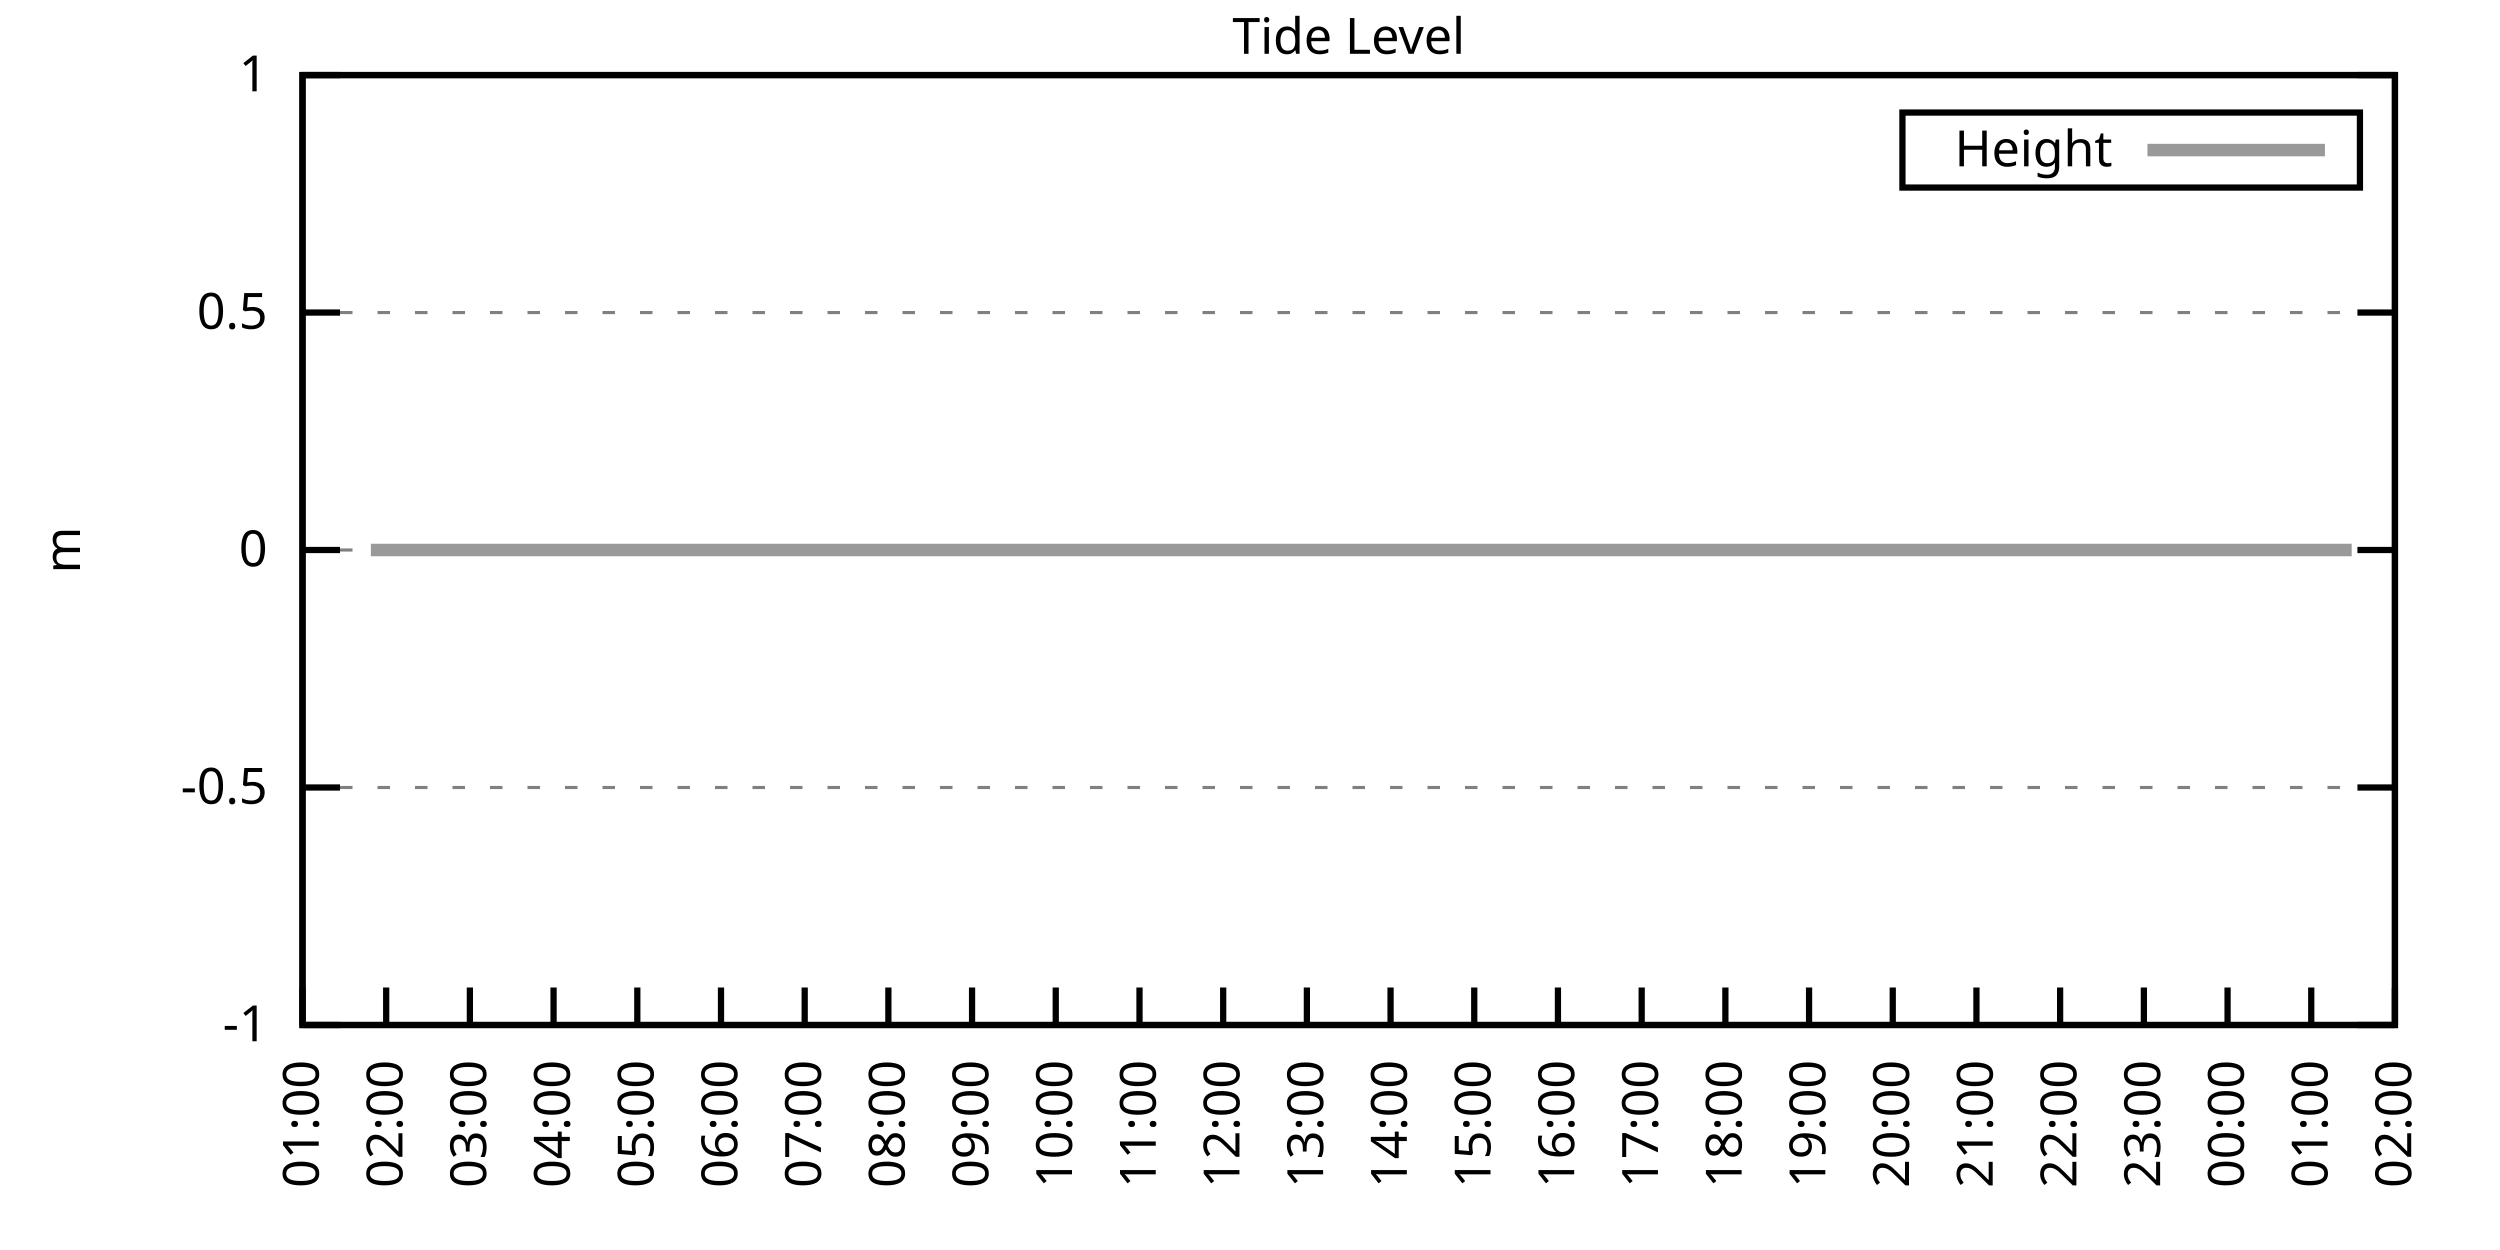
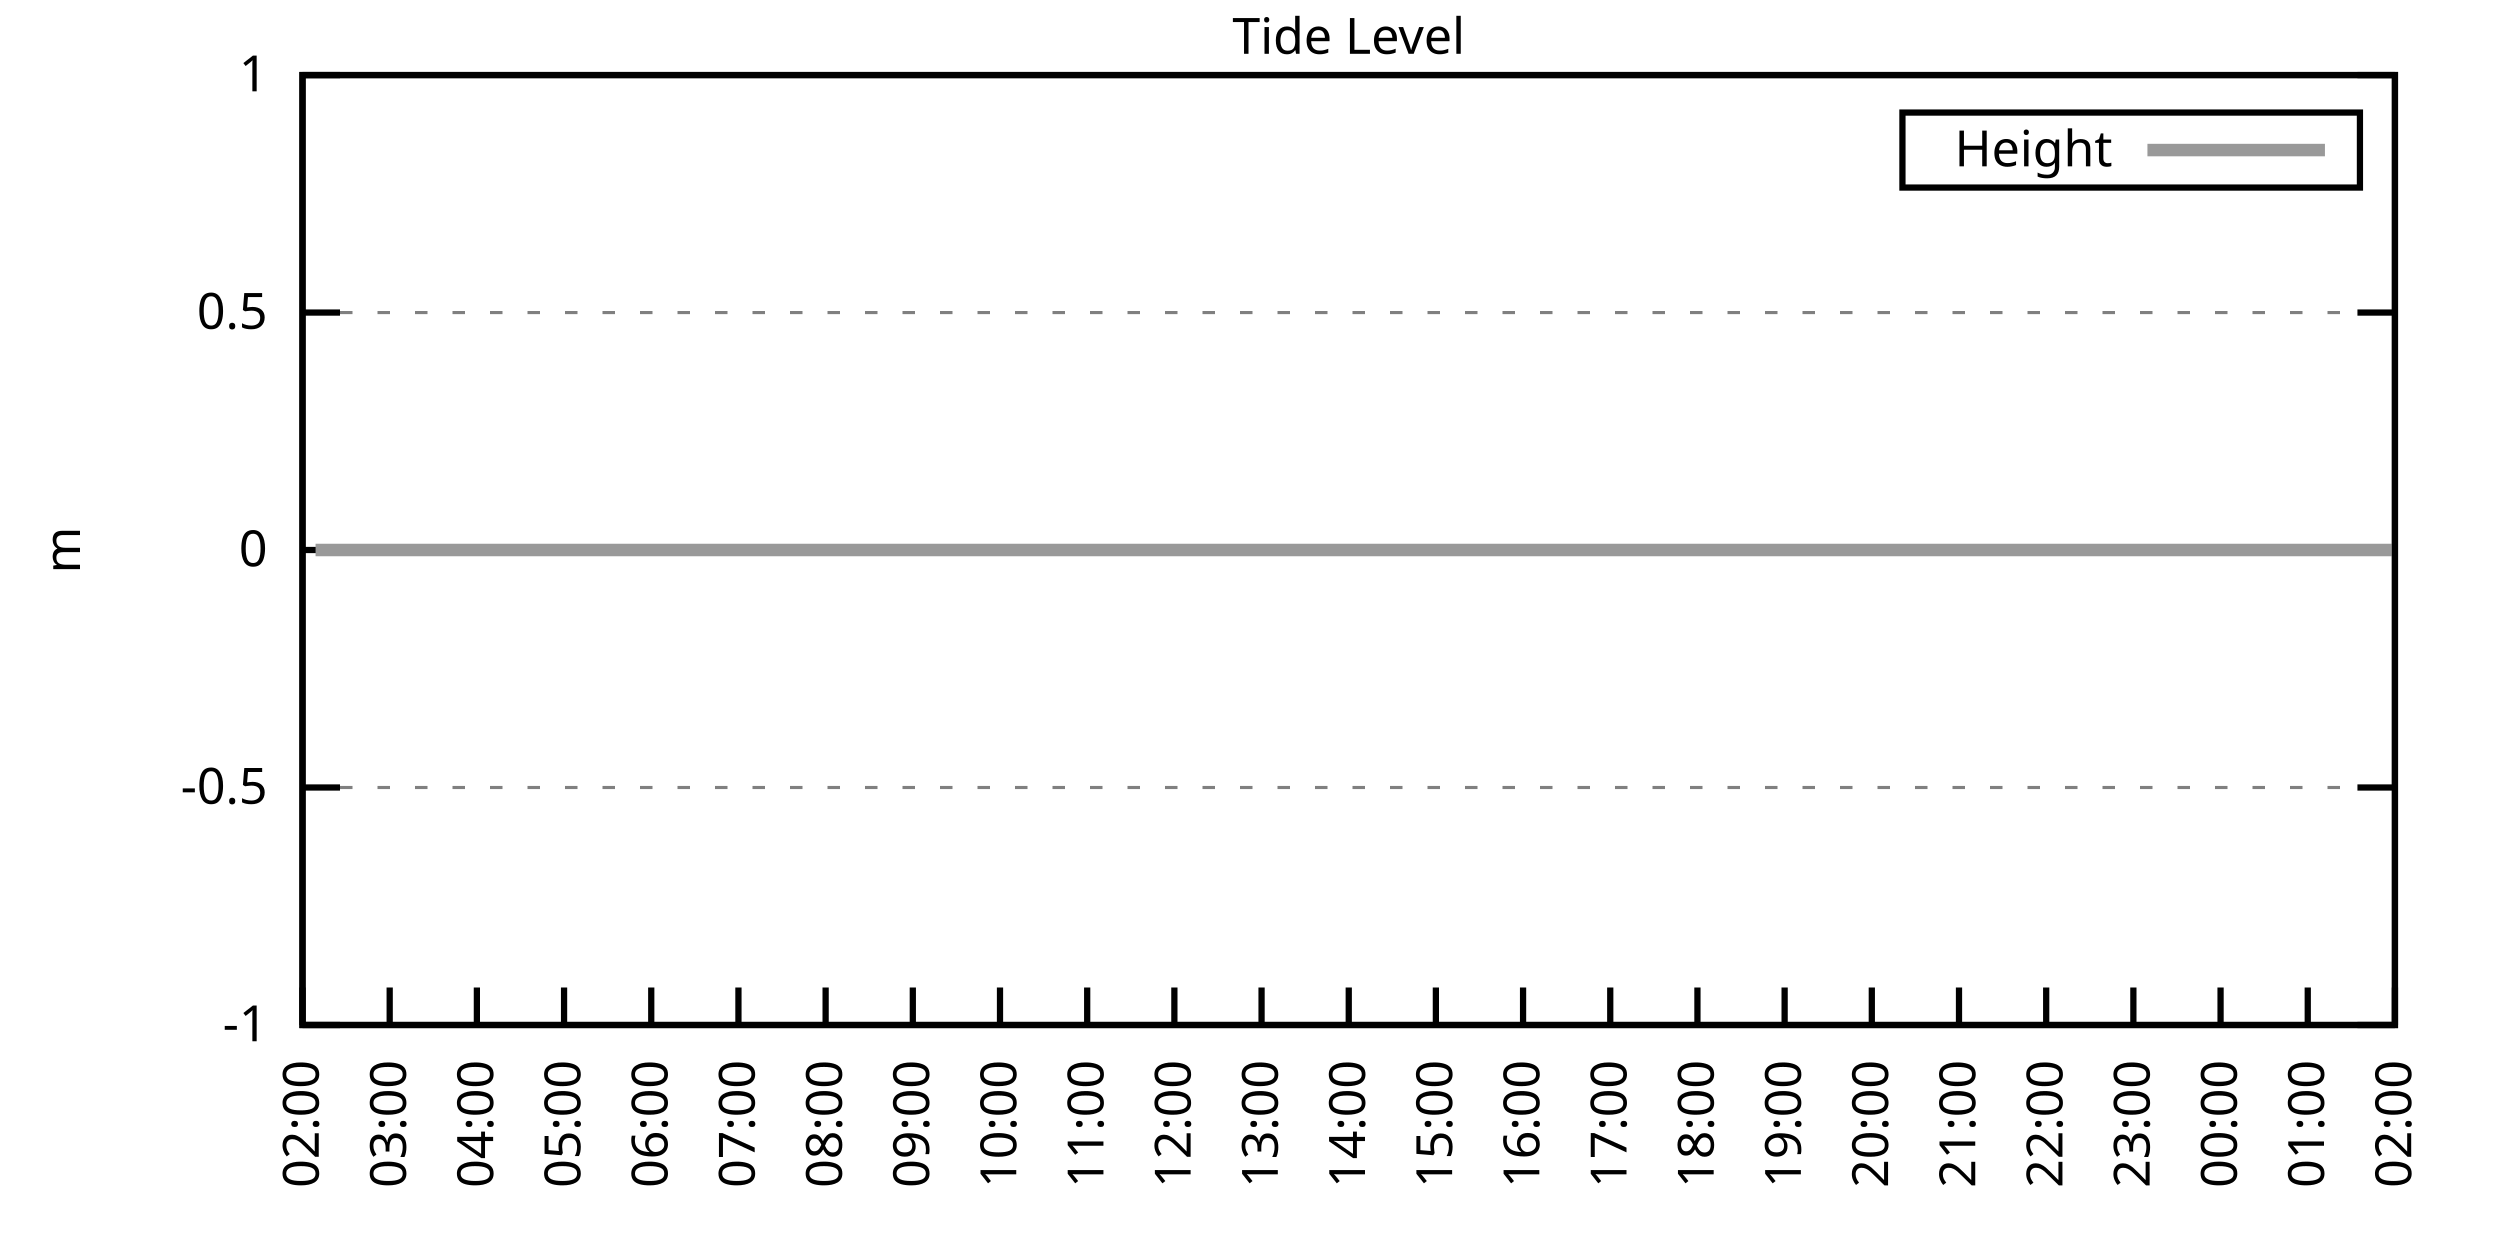
<svg xmlns="http://www.w3.org/2000/svg" xmlns:xlink="http://www.w3.org/1999/xlink" width="400" height="200" viewBox="0 0 400 200">
  <g id="gnuplot_canvas">
    <rect x="0" y="0" width="400" height="200" fill="none" />
    <defs>
      <circle id="gpDot" r="0.5" stroke-width="0.5" stroke="currentColor" />
      <path id="gpPt0" stroke-width="0.333" stroke="currentColor" d="M-1,0 h2 M0,-1 v2" />
      <path id="gpPt1" stroke-width="0.333" stroke="currentColor" d="M-1,-1 L1,1 M1,-1 L-1,1" />
      <path id="gpPt2" stroke-width="0.333" stroke="currentColor" d="M-1,0 L1,0 M0,-1 L0,1 M-1,-1 L1,1 M-1,1 L1,-1" />
      <rect id="gpPt3" stroke-width="0.333" stroke="currentColor" x="-1" y="-1" width="2" height="2" />
      <rect id="gpPt4" stroke-width="0.333" stroke="currentColor" fill="currentColor" x="-1" y="-1" width="2" height="2" />
      <circle id="gpPt5" stroke-width="0.333" stroke="currentColor" cx="0" cy="0" r="1" />
      <use xlink:href="#gpPt5" id="gpPt6" fill="currentColor" stroke="none" />
      <path id="gpPt7" stroke-width="0.333" stroke="currentColor" d="M0,-1.33 L-1.33,0.67 L1.33,0.67 z" />
      <use xlink:href="#gpPt7" id="gpPt8" fill="currentColor" stroke="none" />
      <use xlink:href="#gpPt7" id="gpPt9" stroke="currentColor" transform="rotate(180)" />
      <use xlink:href="#gpPt9" id="gpPt10" fill="currentColor" stroke="none" />
      <use xlink:href="#gpPt3" id="gpPt11" stroke="currentColor" transform="rotate(45)" />
      <use xlink:href="#gpPt11" id="gpPt12" fill="currentColor" stroke="none" />
      <path id="gpPt13" stroke-width="0.333" stroke="currentColor" d="M0,1.330 L1.265,0.411 L0.782,-1.067 L-0.782,-1.076 L-1.265,0.411 z" />
      <use xlink:href="#gpPt13" id="gpPt14" fill="currentColor" stroke="none" />
      <filter id="textbox" filterUnits="objectBoundingBox" x="0" y="0" height="1" width="1">
        <feFlood flood-color="white" flood-opacity="1" result="bgnd" />
        <feComposite in="SourceGraphic" in2="bgnd" operator="atop" />
      </filter>
      <filter id="greybox" filterUnits="objectBoundingBox" x="0" y="0" height="1" width="1">
        <feFlood flood-color="lightgrey" flood-opacity="1" result="grey" />
        <feComposite in="SourceGraphic" in2="grey" operator="atop" />
      </filter>
    </defs>
    <g fill="none" color="white" stroke="currentColor" stroke-width="1.00" stroke-linecap="butt" stroke-linejoin="miter">
</g>
    <g fill="none" color="black" stroke="currentColor" stroke-width="1.00" stroke-linecap="butt" stroke-linejoin="miter">
      <g stroke="none" shape-rendering="crispEdges">
        <polygon fill="rgb(255, 255, 255)" points="48.40,164.00 383.18,164.00 383.18,12.02 48.40,12.02 " />
      </g>
    </g>
    <g fill="none" color="black" stroke="currentColor" stroke-width="1.00" stroke-linecap="butt" stroke-linejoin="miter">
</g>
    <g fill="none" color="black" stroke="black" stroke-width="0.50" stroke-linecap="butt" stroke-linejoin="miter">
</g>
    <g fill="none" color="gray" stroke="currentColor" stroke-width="0.50" stroke-linecap="butt" stroke-linejoin="miter">
      <path stroke="gray" stroke-dasharray="2,4" class="gridline" d="M48.40,164.00 L383.19,164.00  " />
    </g>
    <g fill="none" color="gray" stroke="gray" stroke-width="1.00" stroke-linecap="butt" stroke-linejoin="miter">
</g>
    <g fill="none" color="black" stroke="currentColor" stroke-width="1.00" stroke-linecap="butt" stroke-linejoin="miter">
      <path stroke="black" d="M48.40,164.00 L54.40,164.00 M383.19,164.00 L377.19,164.00  " />
      <g transform="translate(42.80,166.60)" stroke="none" fill="black" font-family="Sans" font-size="8.00" text-anchor="end">
        <text>
          <tspan font-family="Sans">-1</tspan>
        </text>
      </g>
    </g>
    <g fill="none" color="black" stroke="currentColor" stroke-width="1.00" stroke-linecap="butt" stroke-linejoin="miter">
</g>
    <g fill="none" color="black" stroke="black" stroke-width="0.50" stroke-linecap="butt" stroke-linejoin="miter">
</g>
    <g fill="none" color="gray" stroke="currentColor" stroke-width="0.50" stroke-linecap="butt" stroke-linejoin="miter">
      <path stroke="gray" stroke-dasharray="2,4" class="gridline" d="M48.40,126.00 L383.19,126.00  " />
    </g>
    <g fill="none" color="gray" stroke="gray" stroke-width="1.00" stroke-linecap="butt" stroke-linejoin="miter">
</g>
    <g fill="none" color="black" stroke="currentColor" stroke-width="1.00" stroke-linecap="butt" stroke-linejoin="miter">
      <path stroke="black" d="M48.40,126.00 L54.40,126.00 M383.19,126.00 L377.19,126.00  " />
      <g transform="translate(42.80,128.60)" stroke="none" fill="black" font-family="Sans" font-size="8.00" text-anchor="end">
        <text>
          <tspan font-family="Sans">-0.5</tspan>
        </text>
      </g>
    </g>
    <g fill="none" color="black" stroke="currentColor" stroke-width="1.00" stroke-linecap="butt" stroke-linejoin="miter">
</g>
    <g fill="none" color="black" stroke="black" stroke-width="0.50" stroke-linecap="butt" stroke-linejoin="miter">
</g>
    <g fill="none" color="gray" stroke="currentColor" stroke-width="0.50" stroke-linecap="butt" stroke-linejoin="miter">
      <path stroke="gray" stroke-dasharray="2,4" class="gridline" d="M48.40,88.00 L383.19,88.00  " />
    </g>
    <g fill="none" color="gray" stroke="gray" stroke-width="1.00" stroke-linecap="butt" stroke-linejoin="miter">
</g>
    <g fill="none" color="black" stroke="currentColor" stroke-width="1.00" stroke-linecap="butt" stroke-linejoin="miter">
      <path stroke="black" d="M48.40,88.00 L54.40,88.00 M383.19,88.00 L377.19,88.00  " />
      <g transform="translate(42.80,90.60)" stroke="none" fill="black" font-family="Sans" font-size="8.00" text-anchor="end">
        <text>
          <tspan font-family="Sans"> 0</tspan>
        </text>
      </g>
    </g>
    <g fill="none" color="black" stroke="currentColor" stroke-width="1.00" stroke-linecap="butt" stroke-linejoin="miter">
</g>
    <g fill="none" color="black" stroke="black" stroke-width="0.50" stroke-linecap="butt" stroke-linejoin="miter">
</g>
    <g fill="none" color="gray" stroke="currentColor" stroke-width="0.50" stroke-linecap="butt" stroke-linejoin="miter">
      <path stroke="gray" stroke-dasharray="2,4" class="gridline" d="M48.40,50.01 L383.19,50.01  " />
    </g>
    <g fill="none" color="gray" stroke="gray" stroke-width="1.00" stroke-linecap="butt" stroke-linejoin="miter">
</g>
    <g fill="none" color="black" stroke="currentColor" stroke-width="1.00" stroke-linecap="butt" stroke-linejoin="miter">
      <path stroke="black" d="M48.40,50.01 L54.40,50.01 M383.19,50.01 L377.19,50.01  " />
      <g transform="translate(42.80,52.61)" stroke="none" fill="black" font-family="Sans" font-size="8.00" text-anchor="end">
        <text>
          <tspan font-family="Sans"> 0.5</tspan>
        </text>
      </g>
    </g>
    <g fill="none" color="black" stroke="currentColor" stroke-width="1.00" stroke-linecap="butt" stroke-linejoin="miter">
</g>
    <g fill="none" color="black" stroke="black" stroke-width="0.50" stroke-linecap="butt" stroke-linejoin="miter">
</g>
    <g fill="none" color="gray" stroke="currentColor" stroke-width="0.50" stroke-linecap="butt" stroke-linejoin="miter">
      <path stroke="gray" stroke-dasharray="2,4" class="gridline" d="M48.40,12.01 L383.19,12.01  " />
    </g>
    <g fill="none" color="gray" stroke="gray" stroke-width="1.00" stroke-linecap="butt" stroke-linejoin="miter">
</g>
    <g fill="none" color="black" stroke="currentColor" stroke-width="1.00" stroke-linecap="butt" stroke-linejoin="miter">
      <path stroke="black" d="M48.40,12.01 L54.40,12.01 M383.19,12.01 L377.19,12.01  " />
      <g transform="translate(42.80,14.61)" stroke="none" fill="black" font-family="Sans" font-size="8.00" text-anchor="end">
        <text>
          <tspan font-family="Sans"> 1</tspan>
        </text>
      </g>
    </g>
    <g fill="none" color="black" stroke="currentColor" stroke-width="1.00" stroke-linecap="butt" stroke-linejoin="miter">
      <path stroke="black" d="M48.40,164.00 L48.40,158.00  " />
      <g transform="translate(51.00,169.60) rotate(270.00)" stroke="none" fill="black" font-family="Sans" font-size="8.00" text-anchor="end">
        <text>
-           <tspan font-family="Sans">01:00</tspan>
-         </text>
-       </g>
-     </g>
-     <g fill="none" color="black" stroke="currentColor" stroke-width="1.00" stroke-linecap="butt" stroke-linejoin="miter">
-       <path stroke="black" d="M61.79,164.00 L61.79,158.00  " />
-       <g transform="translate(64.39,169.60) rotate(270.00)" stroke="none" fill="black" font-family="Sans" font-size="8.00" text-anchor="end">
-         <text>
          <tspan font-family="Sans">02:00</tspan>
        </text>
      </g>
    </g>
    <g fill="none" color="black" stroke="currentColor" stroke-width="1.00" stroke-linecap="butt" stroke-linejoin="miter">
-       <path stroke="black" d="M75.18,164.00 L75.18,158.00  " />
-       <g transform="translate(77.78,169.60) rotate(270.00)" stroke="none" fill="black" font-family="Sans" font-size="8.00" text-anchor="end">
+       <path stroke="black" d="M62.35,164.00 L62.35,158.00  " />
+       <g transform="translate(64.95,169.60) rotate(270.00)" stroke="none" fill="black" font-family="Sans" font-size="8.00" text-anchor="end">
        <text>
          <tspan font-family="Sans">03:00</tspan>
        </text>
      </g>
    </g>
    <g fill="none" color="black" stroke="currentColor" stroke-width="1.00" stroke-linecap="butt" stroke-linejoin="miter">
-       <path stroke="black" d="M88.57,164.00 L88.57,158.00  " />
-       <g transform="translate(91.17,169.60) rotate(270.00)" stroke="none" fill="black" font-family="Sans" font-size="8.00" text-anchor="end">
+       <path stroke="black" d="M76.30,164.00 L76.30,158.00  " />
+       <g transform="translate(78.90,169.60) rotate(270.00)" stroke="none" fill="black" font-family="Sans" font-size="8.00" text-anchor="end">
        <text>
          <tspan font-family="Sans">04:00</tspan>
        </text>
      </g>
    </g>
    <g fill="none" color="black" stroke="currentColor" stroke-width="1.00" stroke-linecap="butt" stroke-linejoin="miter">
-       <path stroke="black" d="M101.97,164.00 L101.97,158.00  " />
-       <g transform="translate(104.57,169.60) rotate(270.00)" stroke="none" fill="black" font-family="Sans" font-size="8.00" text-anchor="end">
+       <path stroke="black" d="M90.25,164.00 L90.25,158.00  " />
+       <g transform="translate(92.85,169.60) rotate(270.00)" stroke="none" fill="black" font-family="Sans" font-size="8.00" text-anchor="end">
        <text>
          <tspan font-family="Sans">05:00</tspan>
        </text>
      </g>
    </g>
    <g fill="none" color="black" stroke="currentColor" stroke-width="1.00" stroke-linecap="butt" stroke-linejoin="miter">
-       <path stroke="black" d="M115.36,164.00 L115.36,158.00  " />
-       <g transform="translate(117.96,169.60) rotate(270.00)" stroke="none" fill="black" font-family="Sans" font-size="8.00" text-anchor="end">
+       <path stroke="black" d="M104.20,164.00 L104.20,158.00  " />
+       <g transform="translate(106.80,169.60) rotate(270.00)" stroke="none" fill="black" font-family="Sans" font-size="8.00" text-anchor="end">
        <text>
          <tspan font-family="Sans">06:00</tspan>
        </text>
      </g>
    </g>
    <g fill="none" color="black" stroke="currentColor" stroke-width="1.00" stroke-linecap="butt" stroke-linejoin="miter">
-       <path stroke="black" d="M128.75,164.00 L128.75,158.00  " />
-       <g transform="translate(131.35,169.60) rotate(270.00)" stroke="none" fill="black" font-family="Sans" font-size="8.00" text-anchor="end">
+       <path stroke="black" d="M118.15,164.00 L118.15,158.00  " />
+       <g transform="translate(120.75,169.60) rotate(270.00)" stroke="none" fill="black" font-family="Sans" font-size="8.00" text-anchor="end">
        <text>
          <tspan font-family="Sans">07:00</tspan>
        </text>
      </g>
    </g>
    <g fill="none" color="black" stroke="currentColor" stroke-width="1.00" stroke-linecap="butt" stroke-linejoin="miter">
-       <path stroke="black" d="M142.14,164.00 L142.14,158.00  " />
-       <g transform="translate(144.74,169.60) rotate(270.00)" stroke="none" fill="black" font-family="Sans" font-size="8.00" text-anchor="end">
+       <path stroke="black" d="M132.10,164.00 L132.10,158.00  " />
+       <g transform="translate(134.70,169.60) rotate(270.00)" stroke="none" fill="black" font-family="Sans" font-size="8.00" text-anchor="end">
        <text>
          <tspan font-family="Sans">08:00</tspan>
        </text>
      </g>
    </g>
    <g fill="none" color="black" stroke="currentColor" stroke-width="1.00" stroke-linecap="butt" stroke-linejoin="miter">
-       <path stroke="black" d="M155.53,164.00 L155.53,158.00  " />
-       <g transform="translate(158.13,169.60) rotate(270.00)" stroke="none" fill="black" font-family="Sans" font-size="8.00" text-anchor="end">
+       <path stroke="black" d="M146.05,164.00 L146.05,158.00  " />
+       <g transform="translate(148.65,169.60) rotate(270.00)" stroke="none" fill="black" font-family="Sans" font-size="8.00" text-anchor="end">
        <text>
          <tspan font-family="Sans">09:00</tspan>
        </text>
      </g>
    </g>
    <g fill="none" color="black" stroke="currentColor" stroke-width="1.00" stroke-linecap="butt" stroke-linejoin="miter">
-       <path stroke="black" d="M168.92,164.00 L168.92,158.00  " />
-       <g transform="translate(171.52,169.60) rotate(270.00)" stroke="none" fill="black" font-family="Sans" font-size="8.00" text-anchor="end">
+       <path stroke="black" d="M160.00,164.00 L160.00,158.00  " />
+       <g transform="translate(162.60,169.60) rotate(270.00)" stroke="none" fill="black" font-family="Sans" font-size="8.00" text-anchor="end">
        <text>
          <tspan font-family="Sans">10:00</tspan>
        </text>
      </g>
    </g>
    <g fill="none" color="black" stroke="currentColor" stroke-width="1.00" stroke-linecap="butt" stroke-linejoin="miter">
-       <path stroke="black" d="M182.32,164.00 L182.32,158.00  " />
-       <g transform="translate(184.92,169.60) rotate(270.00)" stroke="none" fill="black" font-family="Sans" font-size="8.00" text-anchor="end">
+       <path stroke="black" d="M173.95,164.00 L173.95,158.00  " />
+       <g transform="translate(176.55,169.60) rotate(270.00)" stroke="none" fill="black" font-family="Sans" font-size="8.00" text-anchor="end">
        <text>
          <tspan font-family="Sans">11:00</tspan>
        </text>
      </g>
    </g>
    <g fill="none" color="black" stroke="currentColor" stroke-width="1.00" stroke-linecap="butt" stroke-linejoin="miter">
-       <path stroke="black" d="M195.71,164.00 L195.71,158.00  " />
-       <g transform="translate(198.31,169.60) rotate(270.00)" stroke="none" fill="black" font-family="Sans" font-size="8.00" text-anchor="end">
+       <path stroke="black" d="M187.90,164.00 L187.90,158.00  " />
+       <g transform="translate(190.50,169.60) rotate(270.00)" stroke="none" fill="black" font-family="Sans" font-size="8.00" text-anchor="end">
        <text>
          <tspan font-family="Sans">12:00</tspan>
        </text>
      </g>
    </g>
    <g fill="none" color="black" stroke="currentColor" stroke-width="1.00" stroke-linecap="butt" stroke-linejoin="miter">
-       <path stroke="black" d="M209.10,164.00 L209.10,158.00  " />
-       <g transform="translate(211.70,169.60) rotate(270.00)" stroke="none" fill="black" font-family="Sans" font-size="8.00" text-anchor="end">
+       <path stroke="black" d="M201.85,164.00 L201.85,158.00  " />
+       <g transform="translate(204.45,169.60) rotate(270.00)" stroke="none" fill="black" font-family="Sans" font-size="8.00" text-anchor="end">
        <text>
          <tspan font-family="Sans">13:00</tspan>
        </text>
      </g>
    </g>
    <g fill="none" color="black" stroke="currentColor" stroke-width="1.00" stroke-linecap="butt" stroke-linejoin="miter">
-       <path stroke="black" d="M222.49,164.00 L222.49,158.00  " />
-       <g transform="translate(225.09,169.60) rotate(270.00)" stroke="none" fill="black" font-family="Sans" font-size="8.00" text-anchor="end">
+       <path stroke="black" d="M215.80,164.00 L215.80,158.00  " />
+       <g transform="translate(218.40,169.60) rotate(270.00)" stroke="none" fill="black" font-family="Sans" font-size="8.00" text-anchor="end">
        <text>
          <tspan font-family="Sans">14:00</tspan>
        </text>
      </g>
    </g>
    <g fill="none" color="black" stroke="currentColor" stroke-width="1.00" stroke-linecap="butt" stroke-linejoin="miter">
-       <path stroke="black" d="M235.88,164.00 L235.88,158.00  " />
-       <g transform="translate(238.48,169.60) rotate(270.00)" stroke="none" fill="black" font-family="Sans" font-size="8.00" text-anchor="end">
+       <path stroke="black" d="M229.74,164.00 L229.74,158.00  " />
+       <g transform="translate(232.34,169.60) rotate(270.00)" stroke="none" fill="black" font-family="Sans" font-size="8.00" text-anchor="end">
        <text>
          <tspan font-family="Sans">15:00</tspan>
        </text>
      </g>
    </g>
    <g fill="none" color="black" stroke="currentColor" stroke-width="1.00" stroke-linecap="butt" stroke-linejoin="miter">
-       <path stroke="black" d="M249.27,164.00 L249.27,158.00  " />
-       <g transform="translate(251.87,169.60) rotate(270.00)" stroke="none" fill="black" font-family="Sans" font-size="8.00" text-anchor="end">
+       <path stroke="black" d="M243.69,164.00 L243.69,158.00  " />
+       <g transform="translate(246.29,169.60) rotate(270.00)" stroke="none" fill="black" font-family="Sans" font-size="8.00" text-anchor="end">
        <text>
          <tspan font-family="Sans">16:00</tspan>
        </text>
      </g>
    </g>
    <g fill="none" color="black" stroke="currentColor" stroke-width="1.00" stroke-linecap="butt" stroke-linejoin="miter">
-       <path stroke="black" d="M262.67,164.00 L262.67,158.00  " />
-       <g transform="translate(265.27,169.60) rotate(270.00)" stroke="none" fill="black" font-family="Sans" font-size="8.00" text-anchor="end">
+       <path stroke="black" d="M257.64,164.00 L257.64,158.00  " />
+       <g transform="translate(260.24,169.60) rotate(270.00)" stroke="none" fill="black" font-family="Sans" font-size="8.00" text-anchor="end">
        <text>
          <tspan font-family="Sans">17:00</tspan>
        </text>
      </g>
    </g>
    <g fill="none" color="black" stroke="currentColor" stroke-width="1.00" stroke-linecap="butt" stroke-linejoin="miter">
-       <path stroke="black" d="M276.06,164.00 L276.06,158.00  " />
-       <g transform="translate(278.66,169.60) rotate(270.00)" stroke="none" fill="black" font-family="Sans" font-size="8.00" text-anchor="end">
+       <path stroke="black" d="M271.59,164.00 L271.59,158.00  " />
+       <g transform="translate(274.19,169.60) rotate(270.00)" stroke="none" fill="black" font-family="Sans" font-size="8.00" text-anchor="end">
        <text>
          <tspan font-family="Sans">18:00</tspan>
        </text>
      </g>
    </g>
    <g fill="none" color="black" stroke="currentColor" stroke-width="1.00" stroke-linecap="butt" stroke-linejoin="miter">
-       <path stroke="black" d="M289.45,164.00 L289.45,158.00  " />
-       <g transform="translate(292.05,169.60) rotate(270.00)" stroke="none" fill="black" font-family="Sans" font-size="8.00" text-anchor="end">
+       <path stroke="black" d="M285.54,164.00 L285.54,158.00  " />
+       <g transform="translate(288.14,169.60) rotate(270.00)" stroke="none" fill="black" font-family="Sans" font-size="8.00" text-anchor="end">
        <text>
          <tspan font-family="Sans">19:00</tspan>
        </text>
      </g>
    </g>
    <g fill="none" color="black" stroke="currentColor" stroke-width="1.00" stroke-linecap="butt" stroke-linejoin="miter">
-       <path stroke="black" d="M302.84,164.00 L302.84,158.00  " />
-       <g transform="translate(305.44,169.60) rotate(270.00)" stroke="none" fill="black" font-family="Sans" font-size="8.00" text-anchor="end">
+       <path stroke="black" d="M299.49,164.00 L299.49,158.00  " />
+       <g transform="translate(302.09,169.60) rotate(270.00)" stroke="none" fill="black" font-family="Sans" font-size="8.00" text-anchor="end">
        <text>
          <tspan font-family="Sans">20:00</tspan>
        </text>
      </g>
    </g>
    <g fill="none" color="black" stroke="currentColor" stroke-width="1.00" stroke-linecap="butt" stroke-linejoin="miter">
-       <path stroke="black" d="M316.23,164.00 L316.23,158.00  " />
-       <g transform="translate(318.83,169.60) rotate(270.00)" stroke="none" fill="black" font-family="Sans" font-size="8.00" text-anchor="end">
+       <path stroke="black" d="M313.44,164.00 L313.44,158.00  " />
+       <g transform="translate(316.04,169.60) rotate(270.00)" stroke="none" fill="black" font-family="Sans" font-size="8.00" text-anchor="end">
        <text>
          <tspan font-family="Sans">21:00</tspan>
        </text>
      </g>
    </g>
    <g fill="none" color="black" stroke="currentColor" stroke-width="1.00" stroke-linecap="butt" stroke-linejoin="miter">
-       <path stroke="black" d="M329.62,164.00 L329.62,158.00  " />
-       <g transform="translate(332.22,169.60) rotate(270.00)" stroke="none" fill="black" font-family="Sans" font-size="8.00" text-anchor="end">
+       <path stroke="black" d="M327.39,164.00 L327.39,158.00  " />
+       <g transform="translate(329.99,169.60) rotate(270.00)" stroke="none" fill="black" font-family="Sans" font-size="8.00" text-anchor="end">
        <text>
          <tspan font-family="Sans">22:00</tspan>
        </text>
      </g>
    </g>
    <g fill="none" color="black" stroke="currentColor" stroke-width="1.00" stroke-linecap="butt" stroke-linejoin="miter">
-       <path stroke="black" d="M343.02,164.00 L343.02,158.00  " />
-       <g transform="translate(345.62,169.60) rotate(270.00)" stroke="none" fill="black" font-family="Sans" font-size="8.00" text-anchor="end">
+       <path stroke="black" d="M341.34,164.00 L341.34,158.00  " />
+       <g transform="translate(343.94,169.60) rotate(270.00)" stroke="none" fill="black" font-family="Sans" font-size="8.00" text-anchor="end">
        <text>
          <tspan font-family="Sans">23:00</tspan>
        </text>
      </g>
    </g>
    <g fill="none" color="black" stroke="currentColor" stroke-width="1.00" stroke-linecap="butt" stroke-linejoin="miter">
-       <path stroke="black" d="M356.41,164.00 L356.41,158.00  " />
-       <g transform="translate(359.01,169.60) rotate(270.00)" stroke="none" fill="black" font-family="Sans" font-size="8.00" text-anchor="end">
+       <path stroke="black" d="M355.29,164.00 L355.29,158.00  " />
+       <g transform="translate(357.89,169.60) rotate(270.00)" stroke="none" fill="black" font-family="Sans" font-size="8.00" text-anchor="end">
        <text>
          <tspan font-family="Sans">00:00</tspan>
        </text>
      </g>
    </g>
    <g fill="none" color="black" stroke="currentColor" stroke-width="1.00" stroke-linecap="butt" stroke-linejoin="miter">
-       <path stroke="black" d="M369.80,164.00 L369.80,158.00  " />
-       <g transform="translate(372.40,169.60) rotate(270.00)" stroke="none" fill="black" font-family="Sans" font-size="8.00" text-anchor="end">
+       <path stroke="black" d="M369.24,164.00 L369.24,158.00  " />
+       <g transform="translate(371.84,169.60) rotate(270.00)" stroke="none" fill="black" font-family="Sans" font-size="8.00" text-anchor="end">
        <text>
          <tspan font-family="Sans">01:00</tspan>
        </text>
      </g>
    </g>
    <g fill="none" color="black" stroke="currentColor" stroke-width="1.00" stroke-linecap="butt" stroke-linejoin="miter">
      <path stroke="black" d="M383.19,164.00 L383.19,158.00  " />
      <g transform="translate(385.79,169.60) rotate(270.00)" stroke="none" fill="black" font-family="Sans" font-size="8.00" text-anchor="end">
        <text>
          <tspan font-family="Sans">02:00</tspan>
        </text>
      </g>
    </g>
    <g fill="none" color="black" stroke="currentColor" stroke-width="1.00" stroke-linecap="butt" stroke-linejoin="miter">
</g>
    <g fill="none" color="black" stroke="currentColor" stroke-width="1.00" stroke-linecap="butt" stroke-linejoin="miter">
      <path stroke="black" d="M48.40,12.01 L48.40,164.00 L383.19,164.00 L383.19,12.01 L48.40,12.01 Z  " />
    </g>
    <g fill="none" color="black" stroke="currentColor" stroke-width="1.00" stroke-linecap="butt" stroke-linejoin="miter">
</g>
    <g fill="none" color="black" stroke="currentColor" stroke-width="1.00" stroke-linecap="butt" stroke-linejoin="miter">
      <path stroke="black" d="M304.39,30.01 L304.39,18.01 L377.59,18.01 L377.59,30.01 L304.39,30.01 Z  " />
    </g>
    <g id="Tide_level_plot_1">
      <g fill="none" color="white" stroke="black" stroke-width="2.00" stroke-linecap="butt" stroke-linejoin="miter">
</g>
      <g fill="none" color="black" stroke="currentColor" stroke-width="2.00" stroke-linecap="butt" stroke-linejoin="miter">
        <g transform="translate(337.99,26.61)" stroke="none" fill="black" font-family="Sans" font-size="8.00" text-anchor="end">
          <text>
            <tspan font-family="Sans">Height</tspan>
          </text>
        </g>
      </g>
      <g fill="none" color="black" stroke="currentColor" stroke-width="2.00" stroke-linecap="butt" stroke-linejoin="miter">
-         <path stroke="rgb(153, 153, 153)" d="M343.59,24.01 L371.99,24.01 M59.34,88.00 L61.35,88.00 L63.80,88.00 L66.03,88.00 L68.04,88.00 L70.50,88.00   L72.28,88.00 L74.74,88.00 L77.19,88.00 L79.20,88.00 L81.43,88.00 L83.89,88.00 L86.12,88.00 L88.13,88.00   L90.36,88.00 L92.82,88.00 L94.82,88.00 L97.28,88.00 L99.29,88.00 L101.74,88.00 L103.75,88.00 L106.21,88.00   L108.22,88.00 L110.67,88.00 L112.90,88.00 L115.13,88.00 L117.14,88.00 L119.60,88.00 L121.38,88.00 L124.06,88.00   L126.07,88.00 L128.30,88.00 L130.54,88.00 L132.99,88.00 L135.00,88.00 L137.23,88.00 L139.46,88.00 L141.92,88.00   L144.15,88.00 L145.94,88.00 L148.39,88.00 L150.85,88.00 L152.85,88.00 L155.09,88.00 L157.32,88.00 L159.33,88.00   L161.56,88.00 L164.01,88.00 L166.47,88.00 L168.48,88.00 L170.71,88.00 L173.17,88.00 L174.95,88.00 L177.41,88.00   L179.64,88.00 L181.87,88.00 L184.10,88.00 L186.11,88.00 L188.57,88.00 L190.80,88.00 L193.03,88.00 L195.48,88.00   L197.72,88.00 L199.50,88.00 L201.96,88.00 L204.19,88.00 L206.20,88.00 L208.88,88.00 L211.11,88.00 L213.34,88.00   L215.13,88.00 L217.58,88.00 L220.04,88.00 L221.82,88.00 L224.28,88.00 L226.73,88.00 L228.96,88.00 L231.20,88.00   L233.43,88.00 L235.66,88.00 L237.67,88.00 L240.12,88.00 L242.13,88.00 L244.36,88.00 L246.82,88.00 L249.05,88.00   L251.28,88.00 L253.51,88.00 L255.75,88.00 L257.76,88.00 L260.21,88.00 L262.44,88.00 L264.67,88.00 L266.68,88.00   L268.92,88.00 L271.37,88.00 L273.60,88.00 L275.83,88.00 L278.07,88.00 L280.30,88.00 L282.53,88.00 L284.32,88.00   L286.77,88.00 L289.23,88.00 L291.01,88.00 L293.47,88.00 L295.70,88.00 L298.15,88.00 L300.39,88.00 L302.62,88.00   L304.63,88.00 L306.86,88.00 L309.09,88.00 L311.54,88.00 L313.78,88.00 L315.79,88.00 L318.02,88.00 L320.25,88.00   L322.48,88.00 L324.49,88.00 L327.17,88.00 L329.40,88.00 L331.41,88.00 L333.64,88.00 L336.10,88.00 L338.10,88.00   L340.34,88.00 L342.79,88.00 L345.02,88.00 L347.26,88.00 L349.04,88.00 L351.50,88.00 L353.95,88.00 L356.18,88.00   L357.75,88.00 L360.42,88.00 L362.43,88.00 L365.11,88.00 L367.34,88.00 L369.58,88.00 L371.58,88.00 L374.04,88.00   L376.27,88.00  " />
+         <path stroke="rgb(153, 153, 153)" d="M343.59,24.01 L371.99,24.01 M50.49,88.00 L52.82,88.00 L54.91,88.00 L57.47,88.00 L59.33,88.00 L61.88,88.00   L64.44,88.00 L66.53,88.00 L68.86,88.00 L71.42,88.00 L73.74,88.00 L75.83,88.00 L78.16,88.00 L80.72,88.00   L82.81,88.00 L85.37,88.00 L87.46,88.00 L90.02,88.00 L92.11,88.00 L94.67,88.00 L96.76,88.00 L99.32,88.00   L101.64,88.00 L103.97,88.00 L106.06,88.00 L108.62,88.00 L110.48,88.00 L113.27,88.00 L115.36,88.00 L117.68,88.00   L120.01,88.00 L122.57,88.00 L124.66,88.00 L126.98,88.00 L129.31,88.00 L131.87,88.00 L134.19,88.00 L136.05,88.00   L138.61,88.00 L141.16,88.00 L143.26,88.00 L145.58,88.00 L147.91,88.00 L150.00,88.00 L152.32,88.00 L154.88,88.00   L157.44,88.00 L159.53,88.00 L161.86,88.00 L164.41,88.00 L166.27,88.00 L168.83,88.00 L171.16,88.00 L173.48,88.00   L175.81,88.00 L177.90,88.00 L180.46,88.00 L182.78,88.00 L185.11,88.00 L187.66,88.00 L189.99,88.00 L191.85,88.00   L194.41,88.00 L196.73,88.00 L198.82,88.00 L201.61,88.00 L203.94,88.00 L206.26,88.00 L208.12,88.00 L210.68,88.00   L213.24,88.00 L215.10,88.00 L217.65,88.00 L220.21,88.00 L222.54,88.00 L224.86,88.00 L227.19,88.00 L229.51,88.00   L231.60,88.00 L234.16,88.00 L236.25,88.00 L238.58,88.00 L241.14,88.00 L243.46,88.00 L245.79,88.00 L248.11,88.00   L250.44,88.00 L252.53,88.00 L255.09,88.00 L257.41,88.00 L259.74,88.00 L261.83,88.00 L264.15,88.00 L266.71,88.00   L269.04,88.00 L271.36,88.00 L273.69,88.00 L276.01,88.00 L278.34,88.00 L280.20,88.00 L282.75,88.00 L285.31,88.00   L287.17,88.00 L289.73,88.00 L292.05,88.00 L294.61,88.00 L296.94,88.00 L299.26,88.00 L301.35,88.00 L303.68,88.00   L306.00,88.00 L308.56,88.00 L310.88,88.00 L312.98,88.00 L315.30,88.00 L317.63,88.00 L319.95,88.00 L322.04,88.00   L324.83,88.00 L327.16,88.00 L329.25,88.00 L331.58,88.00 L334.13,88.00 L336.23,88.00 L338.55,88.00 L341.11,88.00   L343.43,88.00 L345.76,88.00 L347.62,88.00 L350.18,88.00 L352.73,88.00 L355.06,88.00 L356.69,88.00 L359.48,88.00   L361.57,88.00 L364.36,88.00 L366.68,88.00 L369.01,88.00 L371.10,88.00 L373.66,88.00 L375.98,88.00 L380.40,88.00   L382.73,88.00  " />
      </g>
    </g>
    <g fill="none" color="black" stroke="currentColor" stroke-width="2.00" stroke-linecap="butt" stroke-linejoin="miter">
</g>
    <g fill="none" color="black" stroke="black" stroke-width="1.00" stroke-linecap="butt" stroke-linejoin="miter">
</g>
    <g fill="none" color="black" stroke="currentColor" stroke-width="1.00" stroke-linecap="butt" stroke-linejoin="miter">
      <path stroke="black" d="M48.40,12.01 L48.40,164.00 L383.19,164.00 L383.19,12.01 L48.40,12.01 Z  " />
      <g transform="translate(12.80,88.01) rotate(270.00)" stroke="none" fill="black" font-family="Sans" font-size="8.00" text-anchor="middle">
        <text>
          <tspan font-family="Sans">m</tspan>
        </text>
      </g>
    </g>
    <g fill="none" color="black" stroke="currentColor" stroke-width="1.00" stroke-linecap="butt" stroke-linejoin="miter">
</g>
    <g fill="none" color="black" stroke="currentColor" stroke-width="1.00" stroke-linecap="butt" stroke-linejoin="miter">
      <g transform="translate(215.79,8.61)" stroke="none" fill="black" font-family="Sans" font-size="8.00" text-anchor="middle">
        <text>
          <tspan font-family="Sans">Tide Level</tspan>
        </text>
      </g>
    </g>
    <g fill="none" color="black" stroke="currentColor" stroke-width="1.00" stroke-linecap="butt" stroke-linejoin="miter">
</g>
  </g>
</svg>
